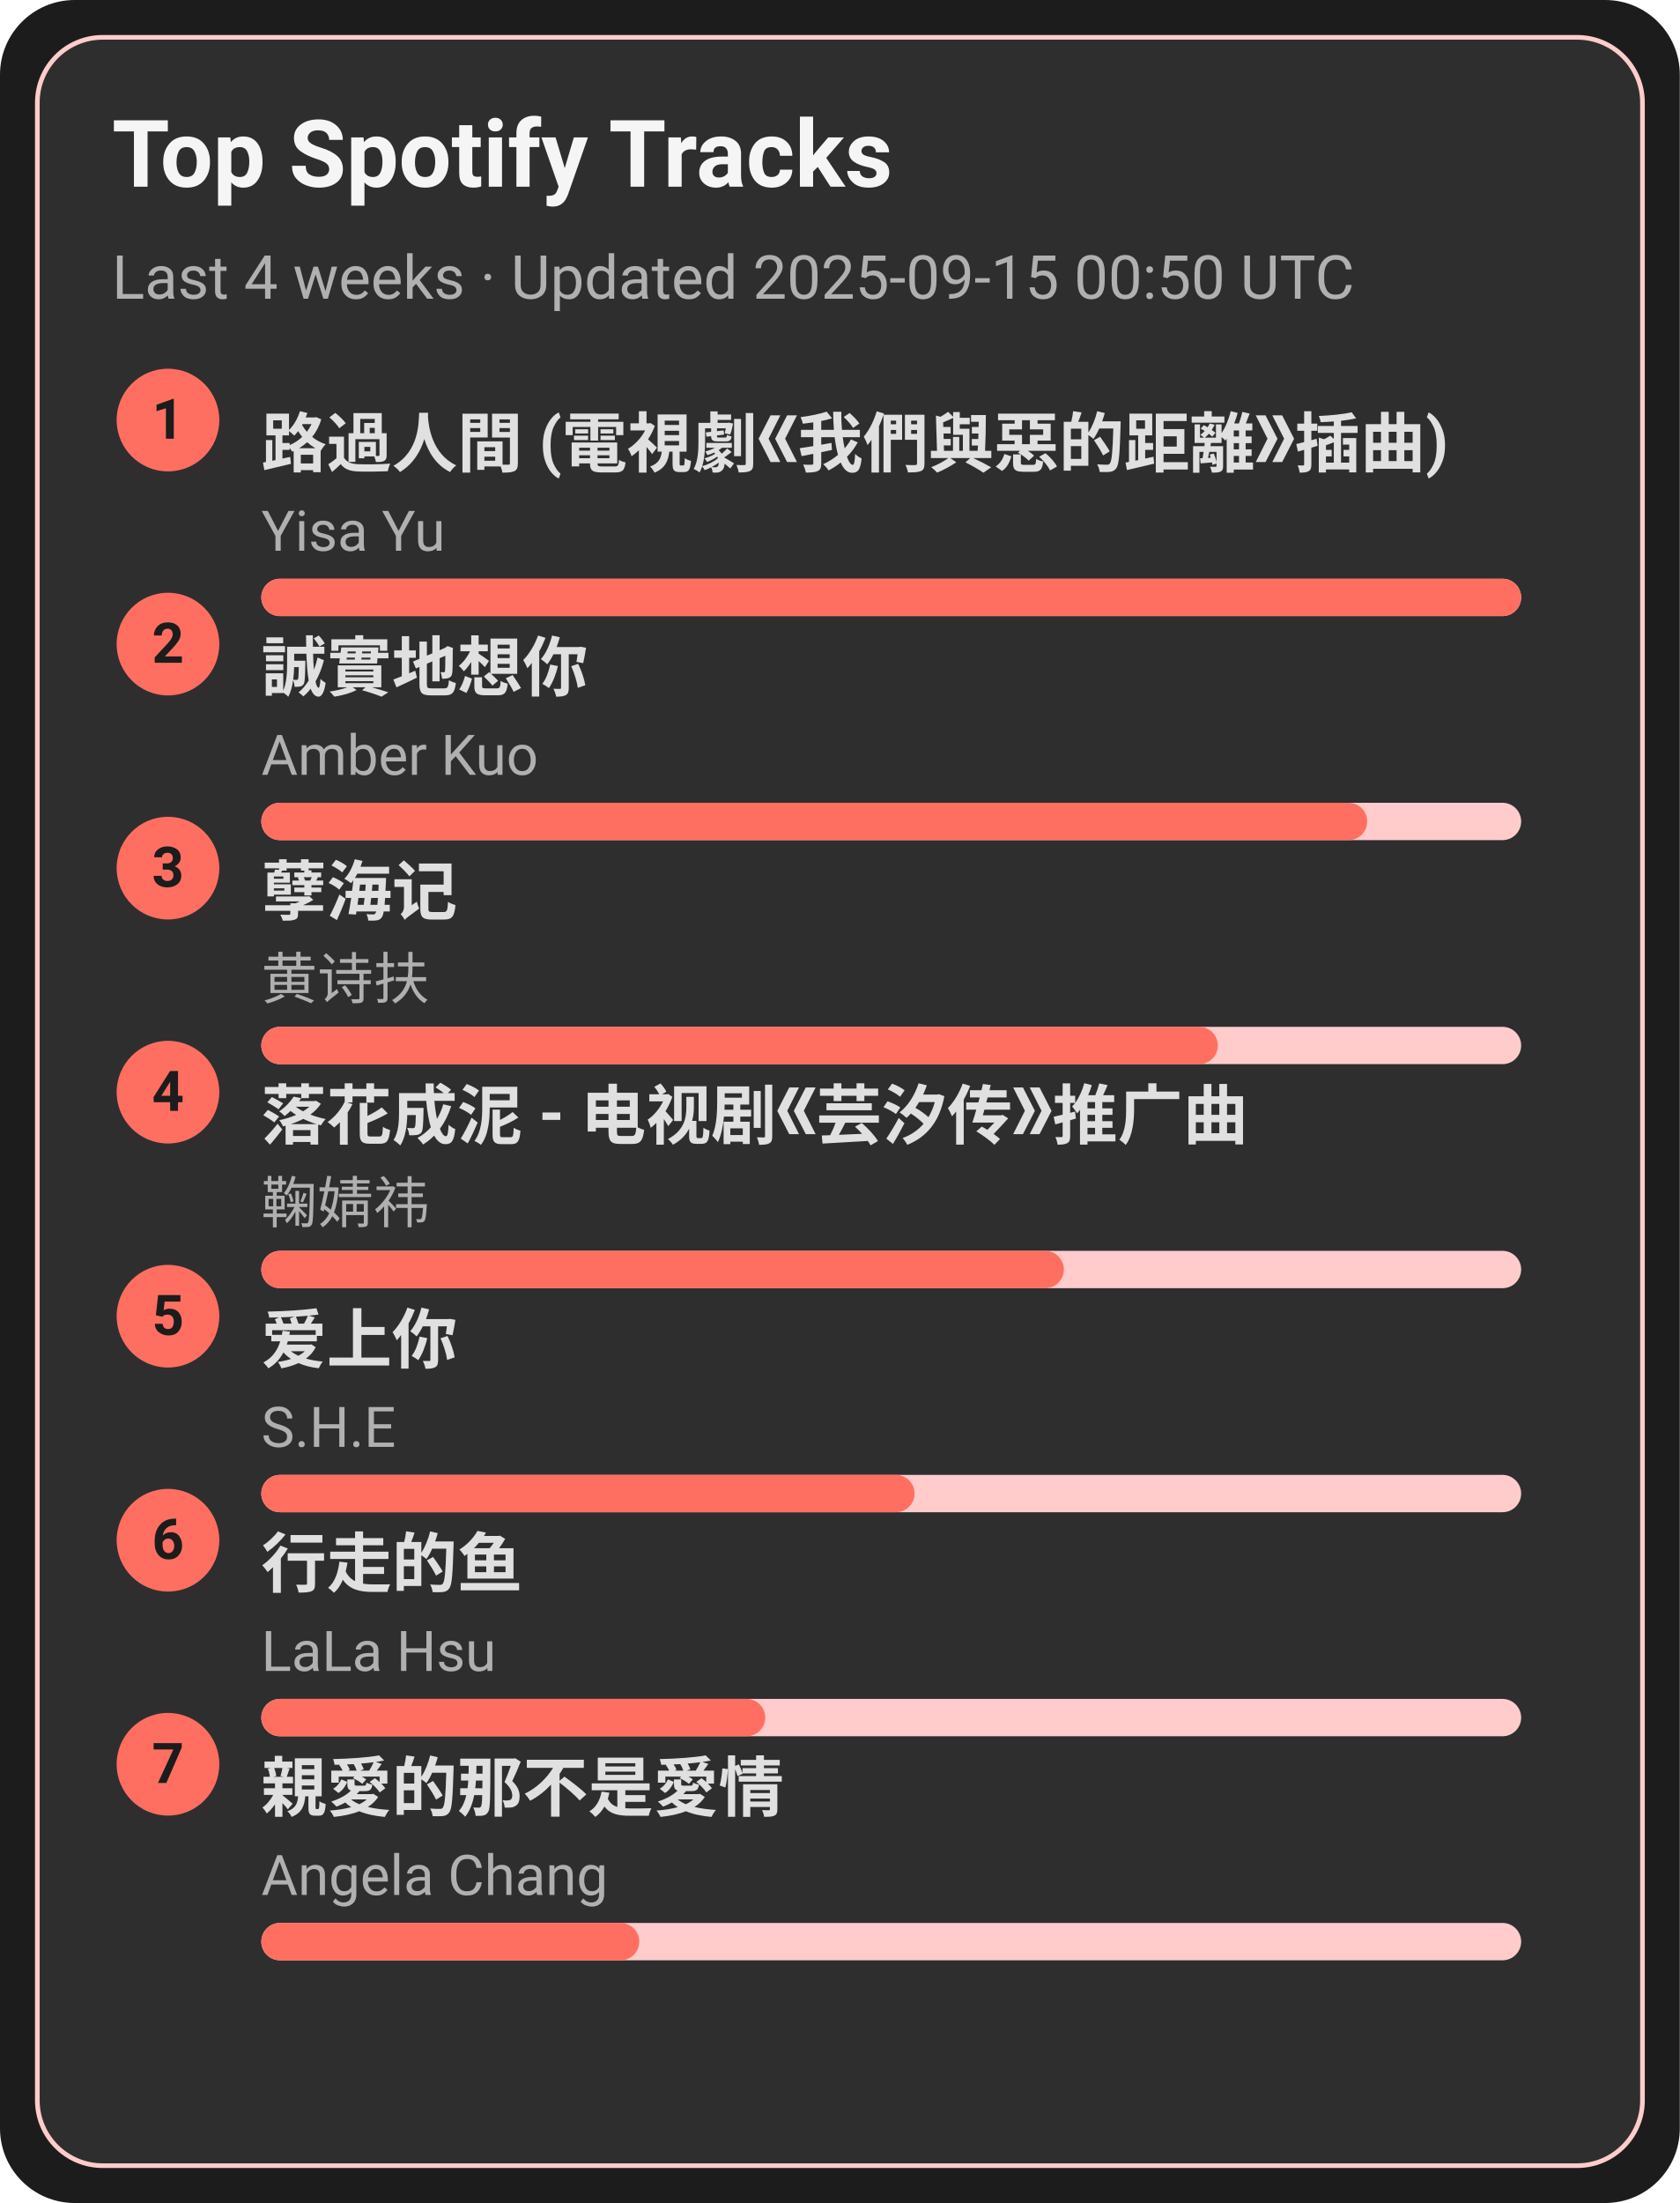
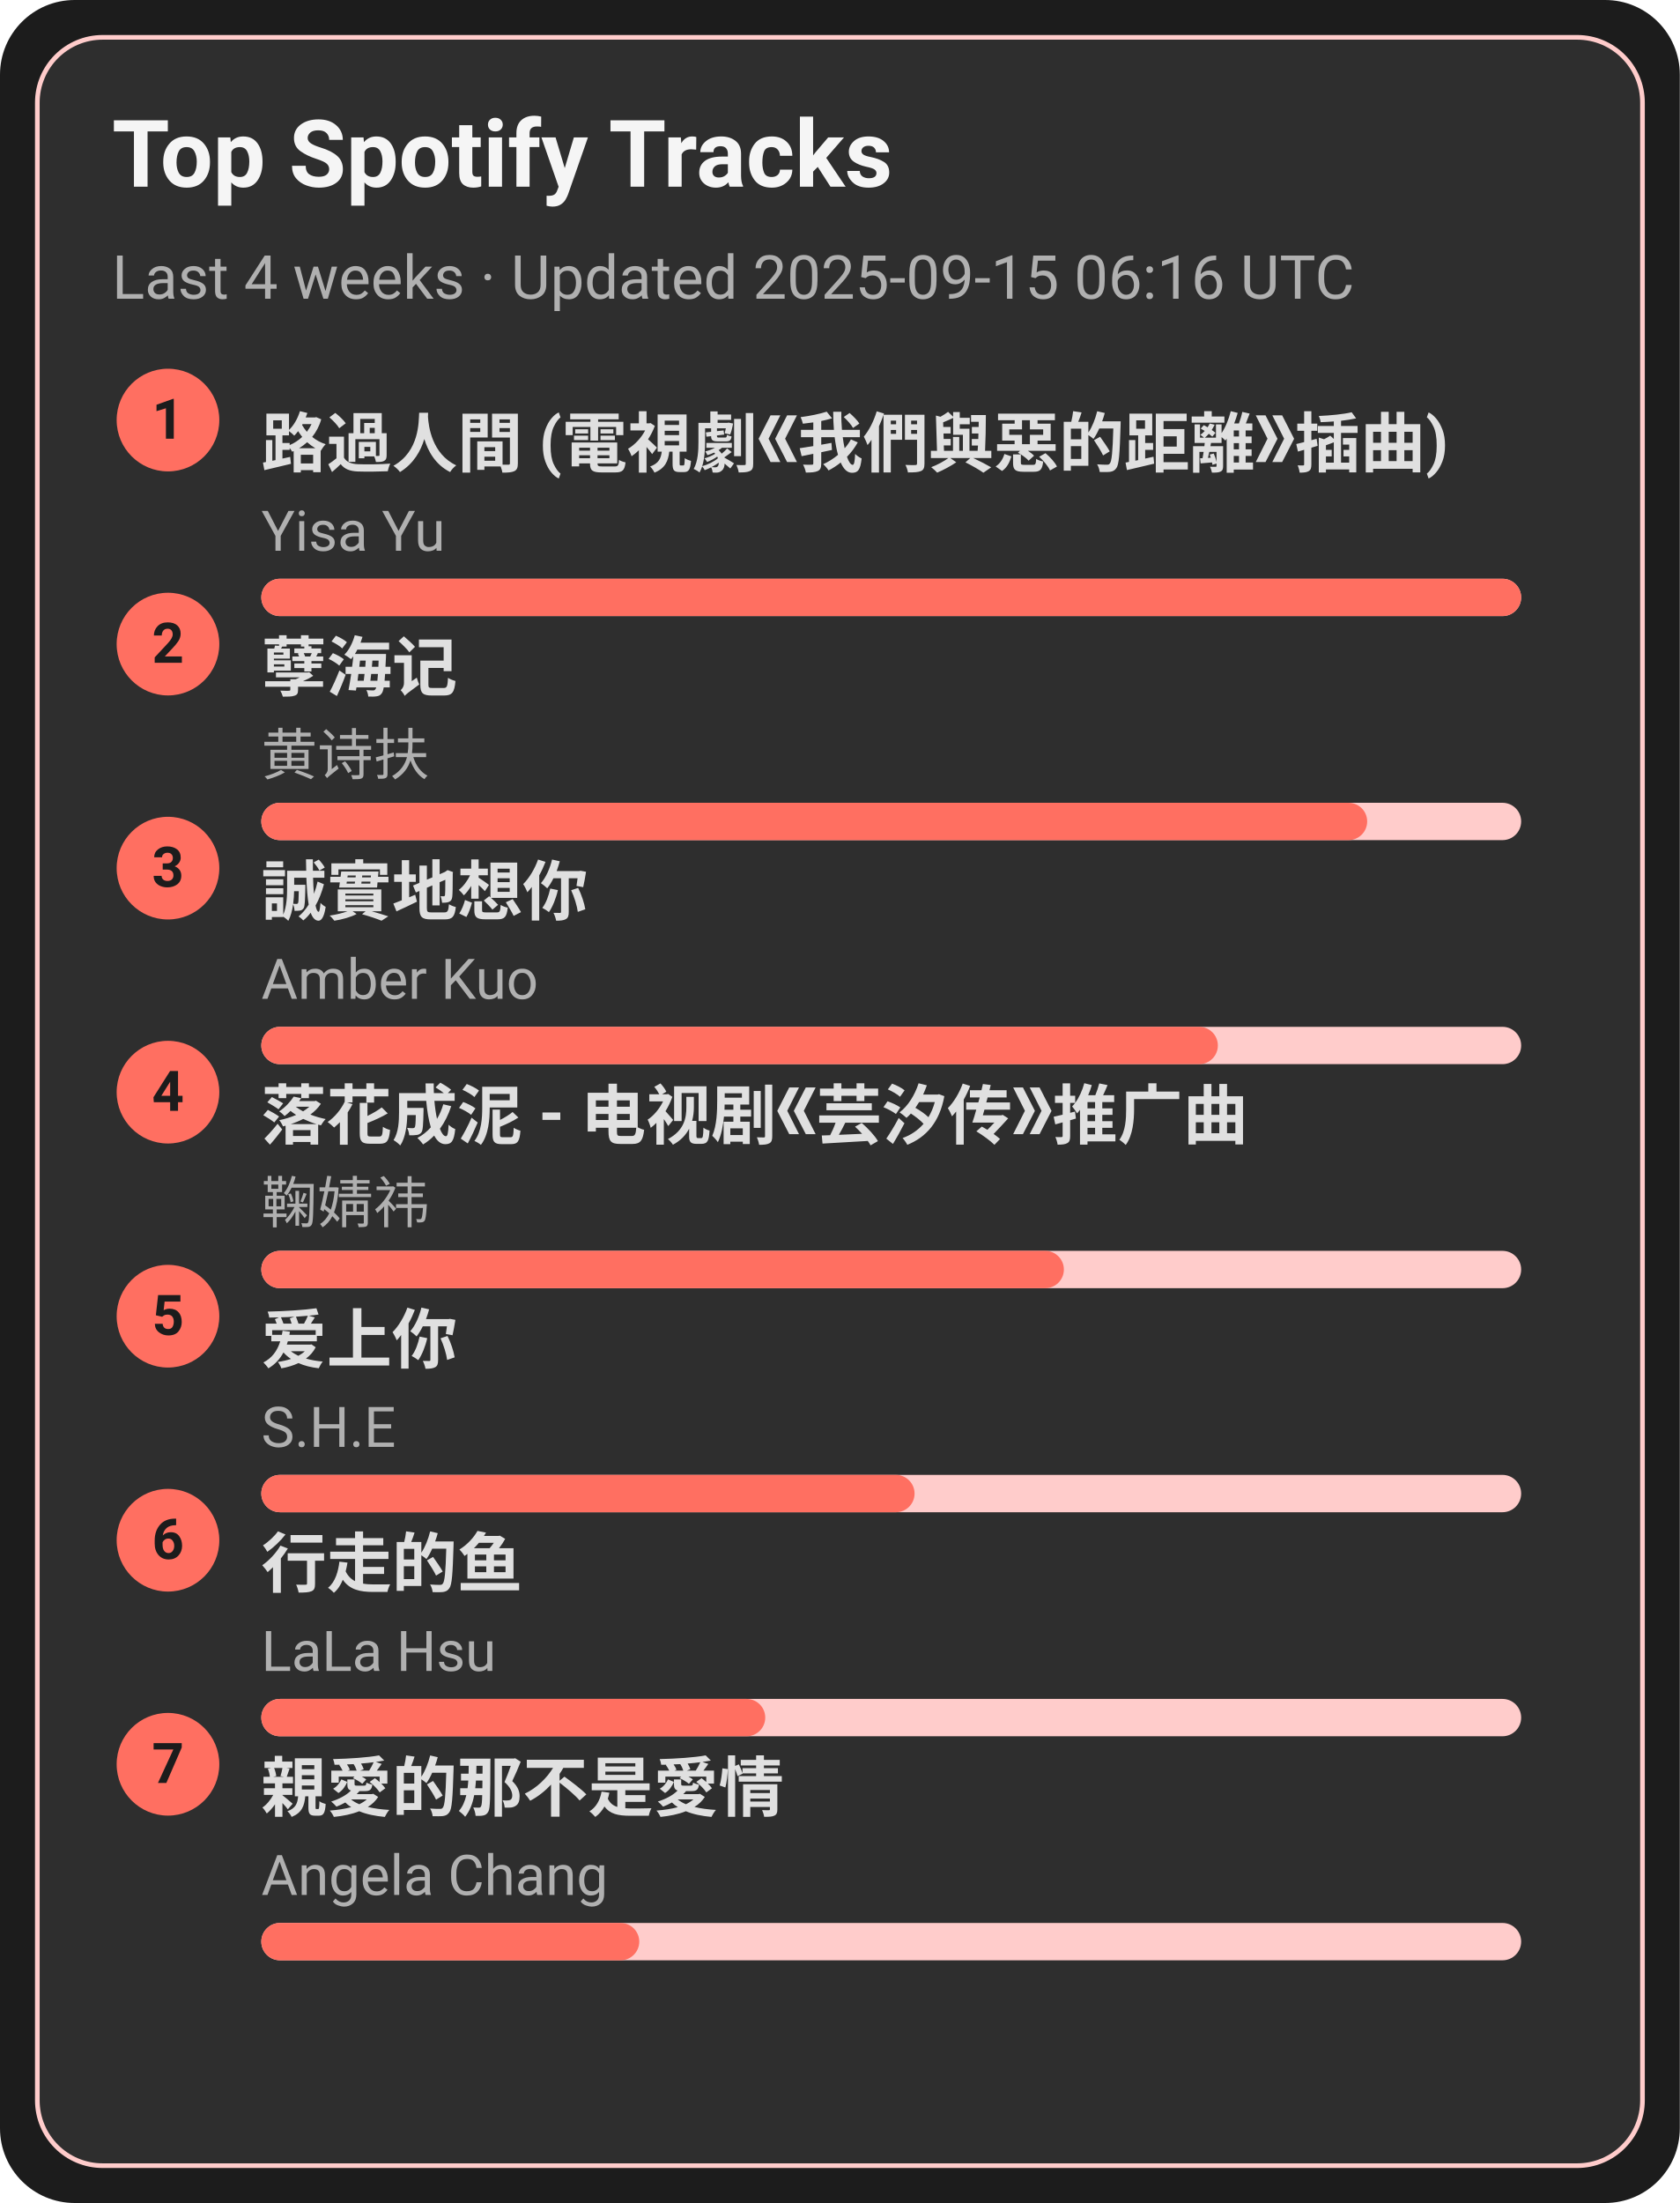
<svg xmlns="http://www.w3.org/2000/svg" width="360" height="472" viewBox="0 0 360 472">
  <style>text{font-family:-apple-system,BlinkMacSystemFont,Segoe UI,Roboto,Ubuntu,Helvetica Neue,Arial,Noto Sans,sans-serif}</style>
  <rect width="360" height="472" rx="16" fill="#1c1c1c" />
  <rect x="8" y="8" width="344" height="456" rx="14" fill="#2e2e2e" stroke="#ffcccb" />
  <text x="24" y="40" font-size="20" fill="#f5f5f5" font-weight="600">Top Spotify Tracks</text>
-   <text x="24" y="64" font-size="13" fill="#b0b0b0">Last 4 weeks · Updated 2025-09-15 00:50 UTC</text>
+   <text x="24" y="64" font-size="13" fill="#b0b0b0">Last 4 weeks · Updated 2025-09-15 06:16 UTC</text>
  <circle cx="36" cy="90" r="11" fill="#ff6f61" />
  <text x="36" y="94" text-anchor="middle" font-size="12" fill="#1c1c1c" font-weight="700">1</text>
  <a href="https://open.spotify.com/track/1ZSleGniKMWNrWvK5cGALO" target="_blank" rel="noopener noreferrer">
    <text x="56" y="100" font-size="14" fill="#e0e0e0" font-weight="600">路過人間 (電視劇《我們與惡的距離》插曲)</text>
  </a>
  <text x="56" y="118" font-size="12" fill="#b0b0b0">Yisa Yu</text>
  <rect x="56" y="124" width="270" height="8" rx="4" fill="#ffcccb" />
  <rect x="56" y="124" width="270" height="8" rx="4" fill="#ff6f61" />
  <circle cx="36" cy="138" r="11" fill="#ff6f61" />
  <text x="36" y="142" text-anchor="middle" font-size="12" fill="#1c1c1c" font-weight="700">2</text>
-   <a href="https://open.spotify.com/track/1SPZzj8QzOwZoAGKXMGLGJ" target="_blank" rel="noopener noreferrer">
-     <text x="56" y="148" font-size="14" fill="#e0e0e0" font-weight="600">誠實地想你</text>
+   <a href="https://open.spotify.com/track/3eIovUMhirNN6btJbpzNqD" target="_blank" rel="noopener noreferrer">
+     <text x="56" y="148" font-size="14" fill="#e0e0e0" font-weight="600">孽海记</text>
  </a>
-   <text x="56" y="166" font-size="12" fill="#b0b0b0">Amber Kuo</text>
+   <text x="56" y="166" font-size="12" fill="#b0b0b0">黄诗扶</text>
  <rect x="56" y="172" width="270" height="8" rx="4" fill="#ffcccb" />
  <rect x="56" y="172" width="237" height="8" rx="4" fill="#ff6f61" />
  <circle cx="36" cy="186" r="11" fill="#ff6f61" />
  <text x="36" y="190" text-anchor="middle" font-size="12" fill="#1c1c1c" font-weight="700">3</text>
-   <a href="https://open.spotify.com/track/3eIovUMhirNN6btJbpzNqD" target="_blank" rel="noopener noreferrer">
-     <text x="56" y="196" font-size="14" fill="#e0e0e0" font-weight="600">孽海记</text>
+   <a href="https://open.spotify.com/track/1SPZzj8QzOwZoAGKXMGLGJ" target="_blank" rel="noopener noreferrer">
+     <text x="56" y="196" font-size="14" fill="#e0e0e0" font-weight="600">誠實地想你</text>
  </a>
-   <text x="56" y="214" font-size="12" fill="#b0b0b0">黄诗扶</text>
+   <text x="56" y="214" font-size="12" fill="#b0b0b0">Amber Kuo</text>
  <rect x="56" y="220" width="270" height="8" rx="4" fill="#ffcccb" />
  <rect x="56" y="220" width="205" height="8" rx="4" fill="#ff6f61" />
  <circle cx="36" cy="234" r="11" fill="#ff6f61" />
  <text x="36" y="238" text-anchor="middle" font-size="12" fill="#1c1c1c" font-weight="700">4</text>
  <a href="https://open.spotify.com/track/3kOZsJz3crGIWWHeoCNa0O" target="_blank" rel="noopener noreferrer">
    <text x="56" y="244" font-size="14" fill="#e0e0e0" font-weight="600">落花成泥 - 电视剧《芸汐传》推广曲</text>
  </a>
  <text x="56" y="262" font-size="12" fill="#b0b0b0">鞠婧祎</text>
  <rect x="56" y="268" width="270" height="8" rx="4" fill="#ffcccb" />
  <rect x="56" y="268" width="172" height="8" rx="4" fill="#ff6f61" />
  <circle cx="36" cy="282" r="11" fill="#ff6f61" />
  <text x="36" y="286" text-anchor="middle" font-size="12" fill="#1c1c1c" font-weight="700">5</text>
  <a href="https://open.spotify.com/track/4hcNpo1rtbzyNswsM5byTf" target="_blank" rel="noopener noreferrer">
    <text x="56" y="292" font-size="14" fill="#e0e0e0" font-weight="600">爱上你</text>
  </a>
  <text x="56" y="310" font-size="12" fill="#b0b0b0">S.H.E</text>
  <rect x="56" y="316" width="270" height="8" rx="4" fill="#ffcccb" />
  <rect x="56" y="316" width="140" height="8" rx="4" fill="#ff6f61" />
  <circle cx="36" cy="330" r="11" fill="#ff6f61" />
  <text x="36" y="334" text-anchor="middle" font-size="12" fill="#1c1c1c" font-weight="700">6</text>
  <a href="https://open.spotify.com/track/5tGyQ1cWTaHBfZSHWr8AZb" target="_blank" rel="noopener noreferrer">
    <text x="56" y="340" font-size="14" fill="#e0e0e0" font-weight="600">行走的鱼</text>
  </a>
  <text x="56" y="358" font-size="12" fill="#b0b0b0">LaLa Hsu</text>
  <rect x="56" y="364" width="270" height="8" rx="4" fill="#ffcccb" />
  <rect x="56" y="364" width="108" height="8" rx="4" fill="#ff6f61" />
  <circle cx="36" cy="378" r="11" fill="#ff6f61" />
  <text x="36" y="382" text-anchor="middle" font-size="12" fill="#1c1c1c" font-weight="700">7</text>
  <a href="https://open.spotify.com/track/1MAv2SJPGVVDHyFlhflmYR" target="_blank" rel="noopener noreferrer">
    <text x="56" y="388" font-size="14" fill="#e0e0e0" font-weight="600">親愛的那不是愛情</text>
  </a>
  <text x="56" y="406" font-size="12" fill="#b0b0b0">Angela Chang</text>
  <rect x="56" y="412" width="270" height="8" rx="4" fill="#ffcccb" />
  <rect x="56" y="412" width="81" height="8" rx="4" fill="#ff6f61" />
</svg>
